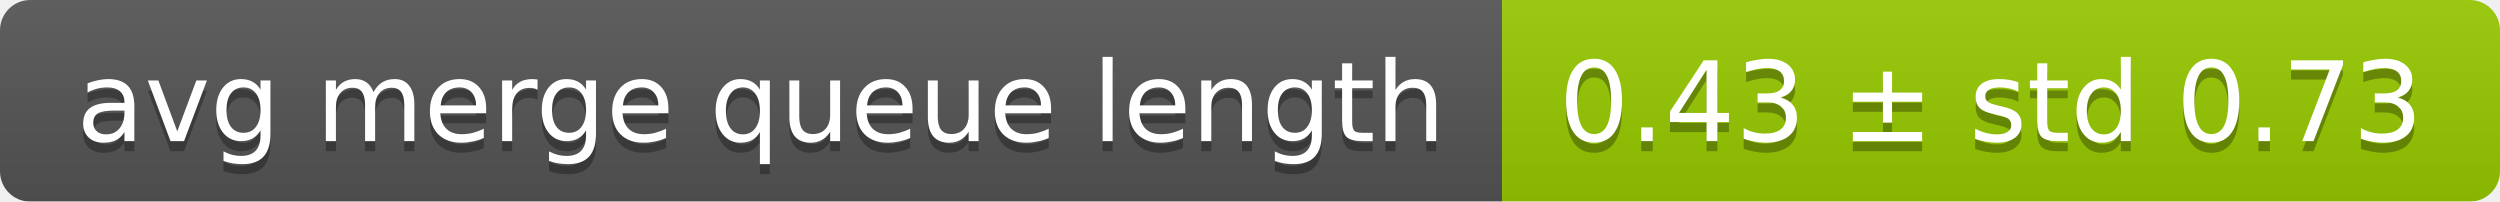
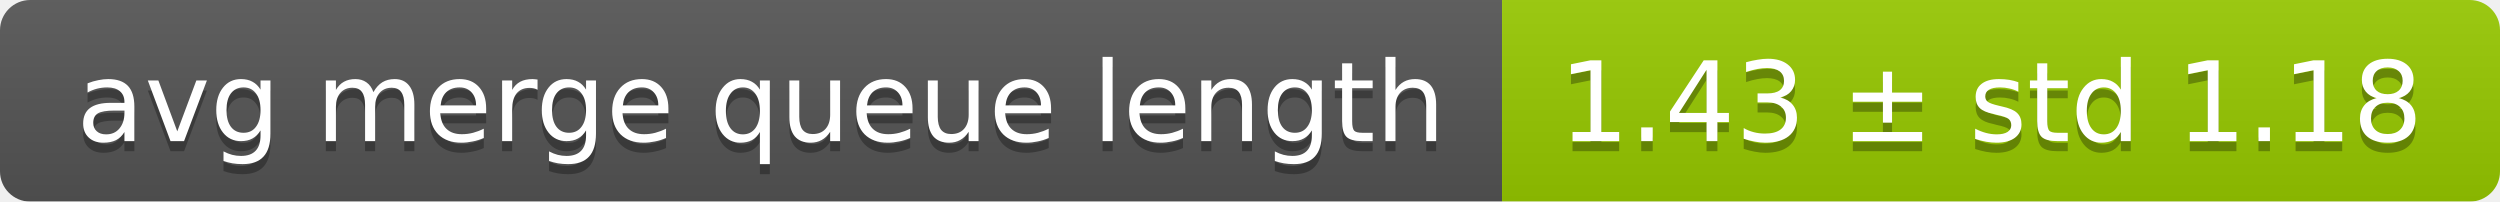
<svg xmlns="http://www.w3.org/2000/svg" width="248" height="20">
  <linearGradient id="smooth" x2="0" y2="100%">
    <stop offset="0" stop-color="#bbb" stop-opacity=".1" />
    <stop offset="1" stop-opacity=".1" />
  </linearGradient>
  <mask id="round">
    <rect width="248" height="20" rx="3" fill="#fff" />
  </mask>
  <g mask="url(#round)">
    <rect width="149" height="20" fill="#555" />
    <rect x="149" width="99" height="20" fill="#97ca00" />
    <rect width="248" height="20" fill="url(#smooth)" />
  </g>
  <g fill="#fff" text-anchor="middle" font-family="DejaVu Sans,Verdana,Geneva,sans-serif" font-size="11">
    <text x="75.5" y="15" fill="#010101" fill-opacity=".3">avg merge queue length</text>
    <text x="75.5" y="14">avg merge queue length</text>
-     <text x="197.5" y="15" fill="#010101" fill-opacity=".3">0.43 ± std 0.73</text>
-     <text x="197.5" y="14">0.43 ± std 0.73</text>
+     <text x="197.5" y="15" fill="#010101" fill-opacity=".3">1.43 ± std 1.18</text>
+     <text x="197.5" y="14">1.43 ± std 1.18</text>
  </g>
</svg>
